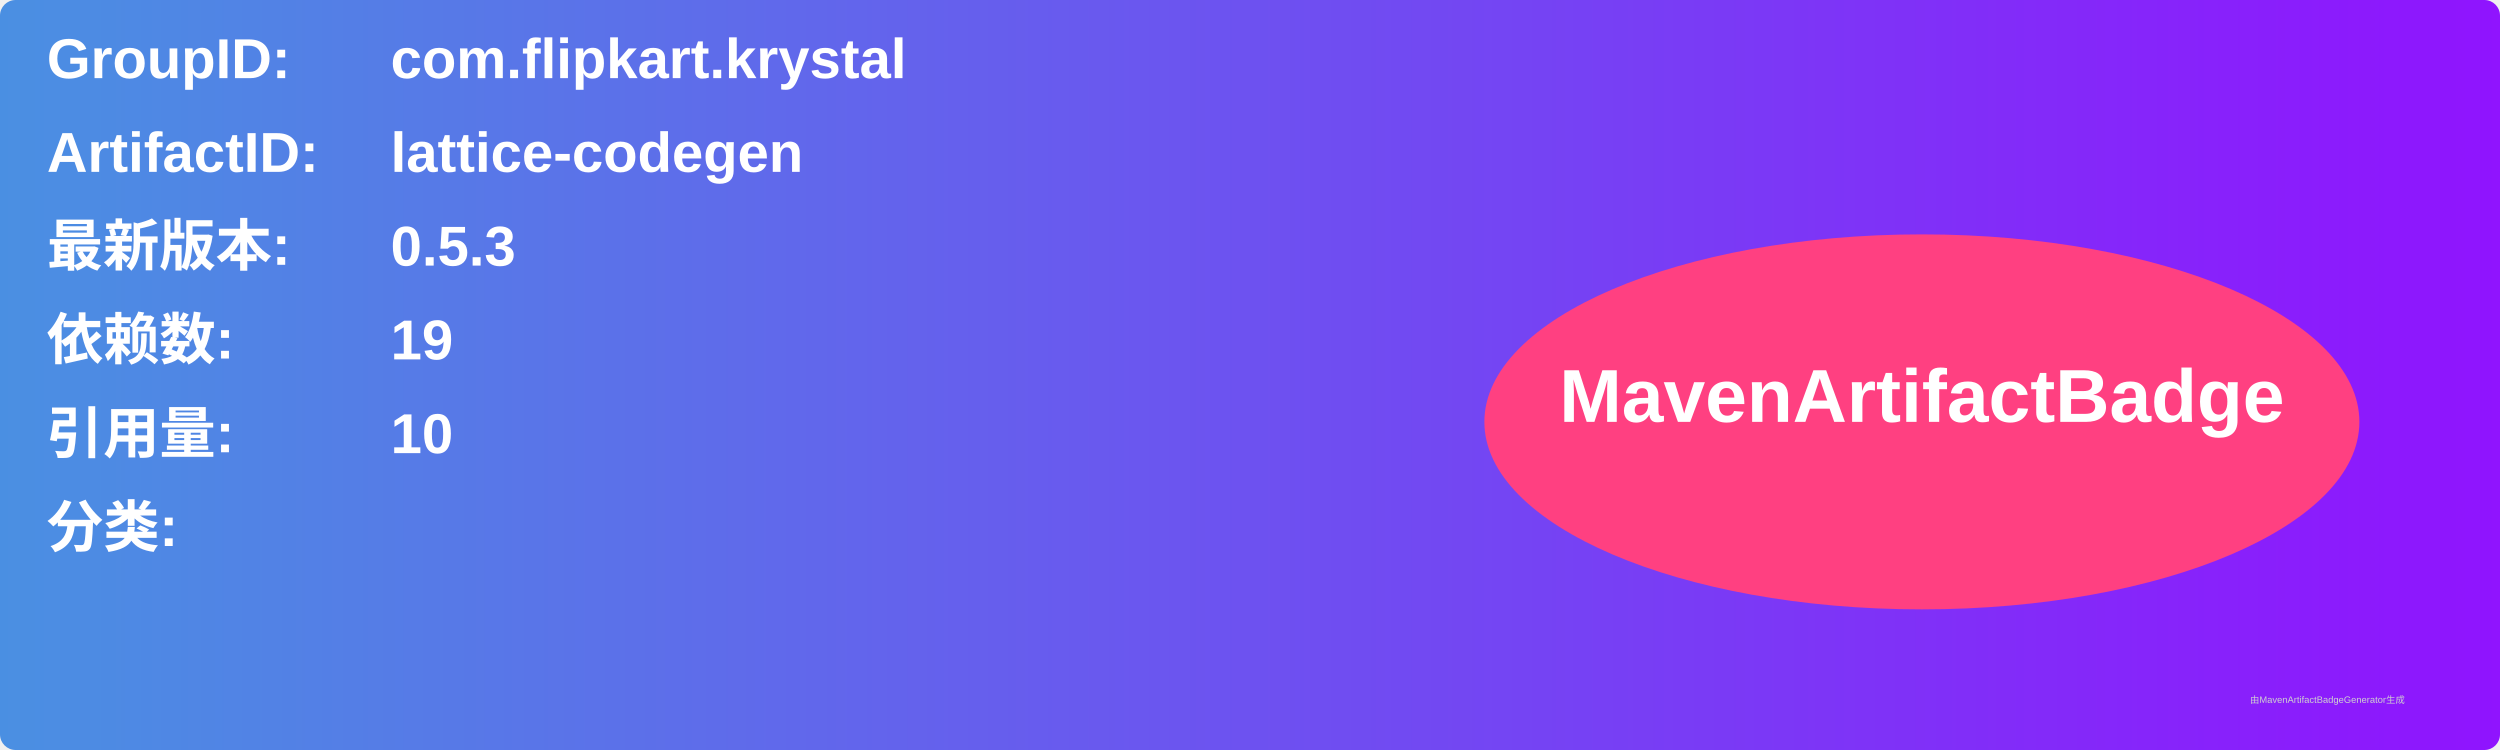
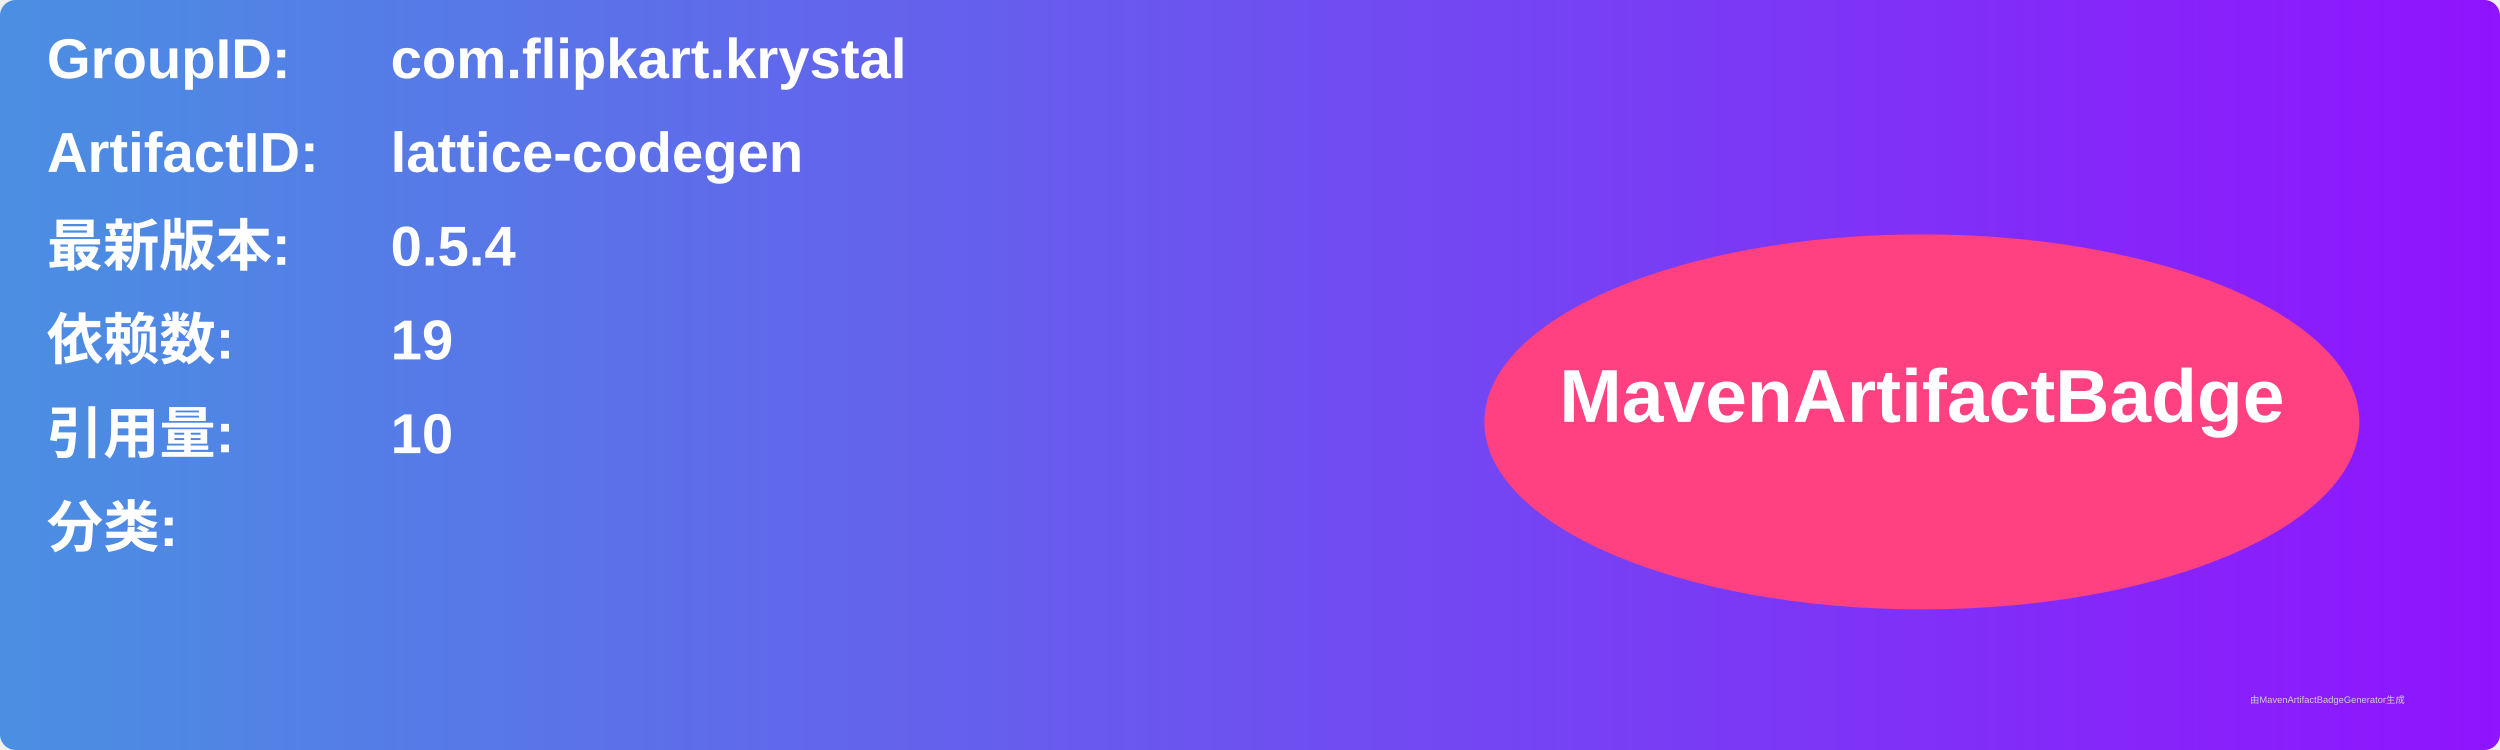
<svg xmlns="http://www.w3.org/2000/svg" width="800" height="240" viewBox="0 0 800 240">
  <linearGradient id="grad" x1="0%" y1="0%" x2="100%" y2="0%">
    <stop offset="0%" stop-color="#4a90e2" />
    <stop offset="100%" stop-color="#9013fe" />
  </linearGradient>
  <rect width="100%" height="100%" rx="5" ry="5" fill="url(#grad)" />
  <g transform="translate(15, 15)">
    <text x="0" y="10" font-family="Arial" font-size="18" fill="white" font-weight="bold" width="260">GroupID:</text>
    <text x="110" y="10" font-family="Arial" font-size="18" fill="white" font-weight="bold" width="460">com.flipkart.krystal</text>
    <text x="0" y="40" font-family="Arial" font-size="18" fill="white" font-weight="bold" width="260">ArtifactID:</text>
    <text x="110" y="40" font-family="Arial" font-size="18" fill="white" font-weight="bold" width="460">lattice-codegen</text>
    <text x="0" y="70" font-family="Arial" font-size="18" fill="white" font-weight="bold">最新版本:</text>
    <text x="110" y="70" font-family="Arial" font-size="18" fill="white" font-weight="bold">
-       <tspan font-weight="bold">0.5.3</tspan>
+       <tspan font-weight="bold">0.5.4</tspan>
    </text>
    <text x="0" y="100" font-family="Arial" font-size="18" fill="white" font-weight="bold">依赖数: </text>
    <text x="110" y="100" font-family="Arial" font-size="18" fill="white">
      <tspan font-weight="bold">19</tspan>
    </text>
    <text x="0" y="130" font-family="Arial" font-size="18" fill="white" font-weight="bold">引用量: </text>
    <text x="110" y="130" font-family="Arial" font-size="18" fill="white">
      <tspan font-weight="bold">10</tspan>
    </text>
    <text x="0" y="160" font-family="Arial" font-size="18" fill="white" font-weight="bold">分类:</text>
    <text x="10" y="190" font-family="Arial" font-size="10" fill="white">
      <tspan font-weight="bold" />
    </text>
    <ellipse cx="600" cy="120" rx="140" ry="60" fill="#ff4081" />
    <text x="600" y="120" text-anchor="middle" font-family="Arial" font-size="24" fill="white" font-weight="bold">MavenArtifactBadge</text>
  </g>
  <text x="720" y="225" font-family="Arial" font-size="3" fill="#d0d0d0">由MavenArtifactBadgeGenerator生成</text>
</svg>
